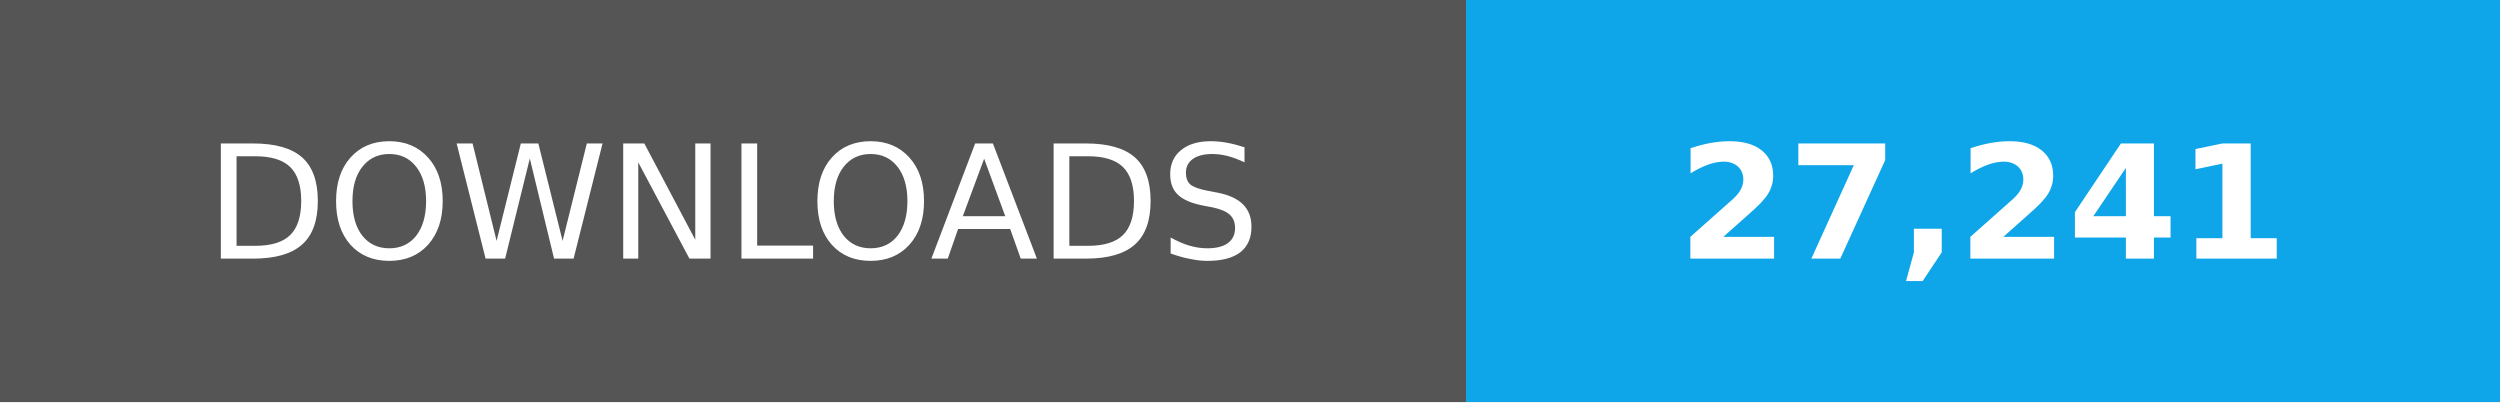
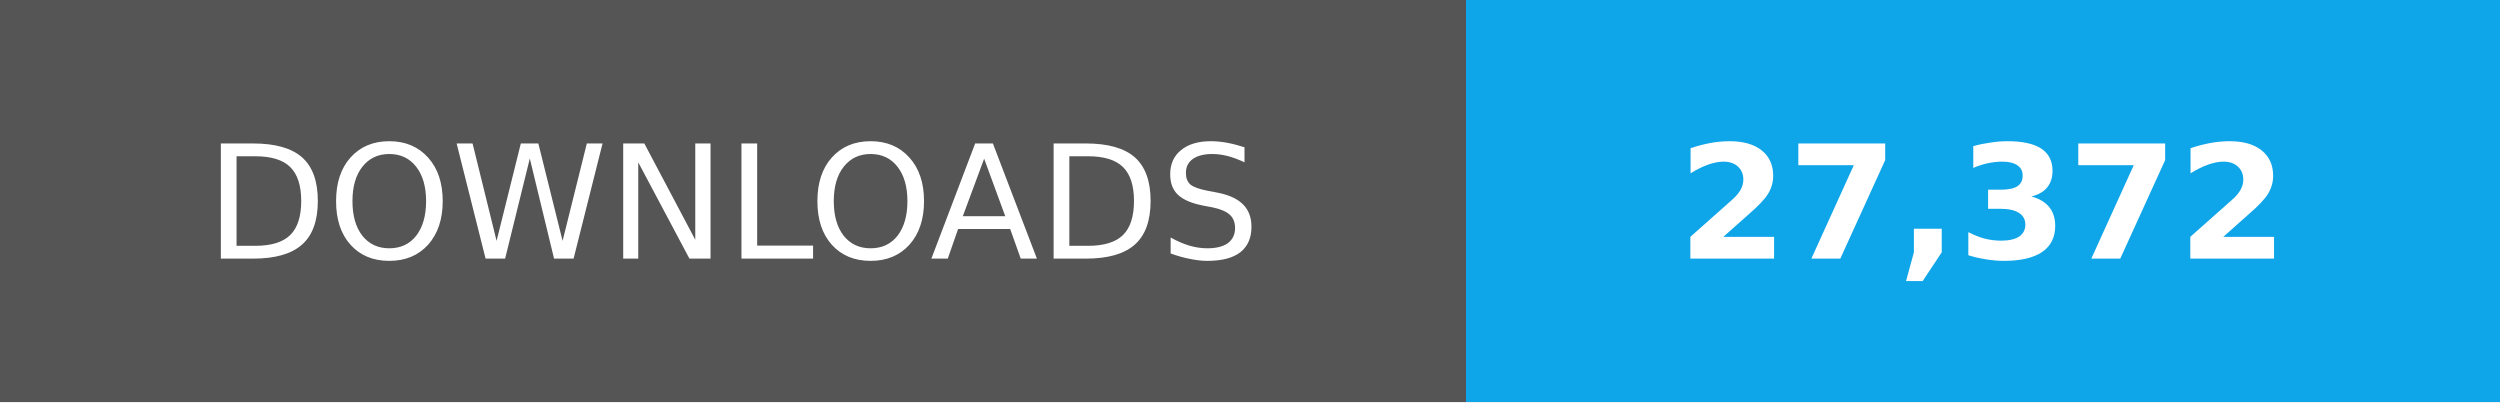
- <svg xmlns="http://www.w3.org/2000/svg" width="174" height="28" role="img" aria-label="Total downloads: 27,241">
+ <svg xmlns="http://www.w3.org/2000/svg" width="174" height="28" role="img" aria-label="Total downloads: 27,372">
  <g shape-rendering="crispEdges">
    <path fill="#555" d="M0 0h102v28H0z" />
    <path fill="#0ea5e9" d="M102 0h72v28H102z" />
  </g>
  <g fill="#fff" text-anchor="middle" font-family="Verdana,Geneva,DejaVu Sans,sans-serif" font-size="11">
    <text x="51" y="18">DOWNLOADS</text>
-     <text x="138.0" y="18" font-weight="bold">27,241</text>
+     <text x="138.0" y="18" font-weight="bold">27,372</text>
  </g>
</svg>
